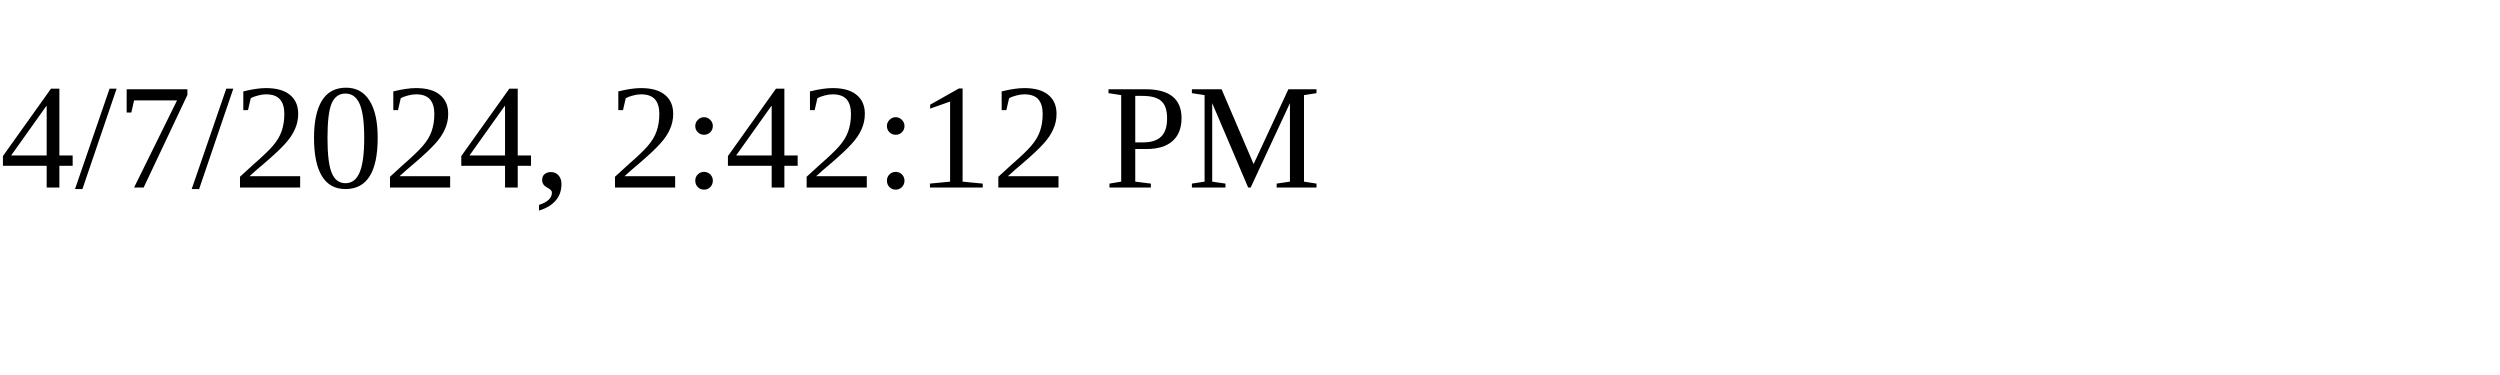
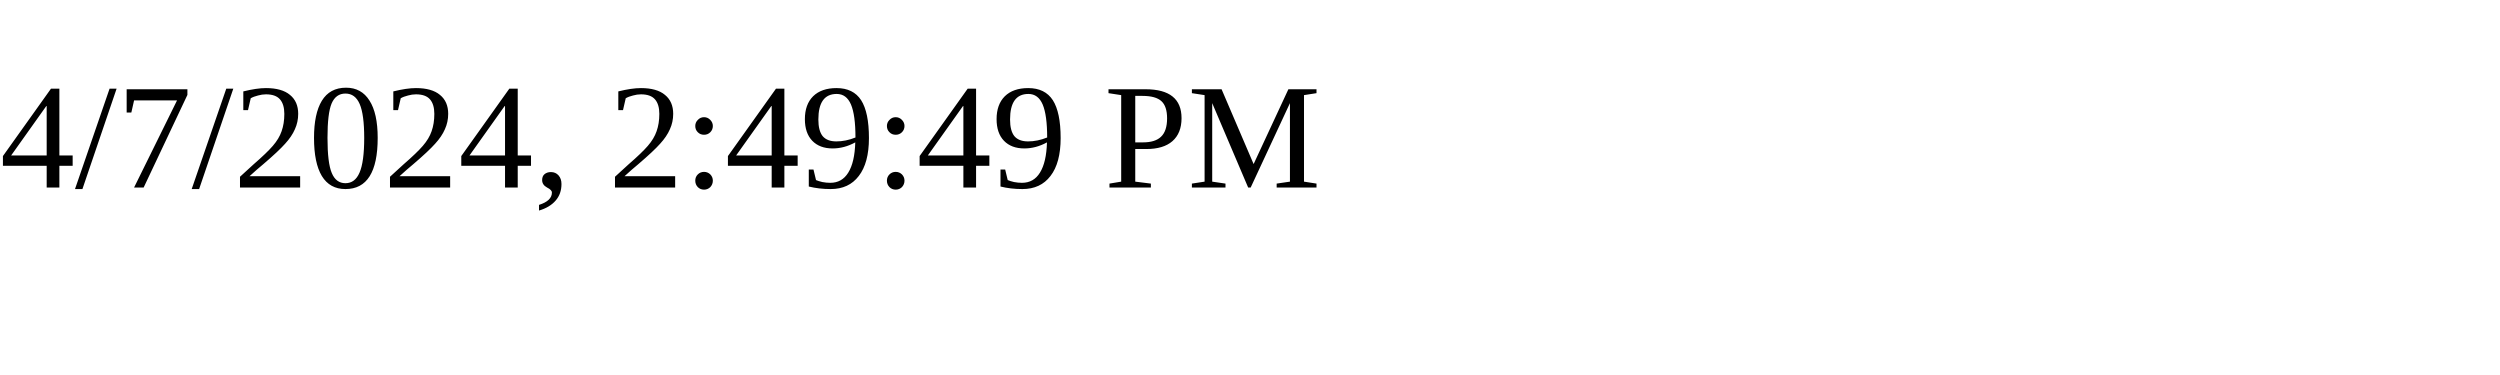
<svg xmlns="http://www.w3.org/2000/svg" height="30" width="200">
-   <text x="0" y="15">4/7/2024, 2:42:12 PM</text>
+   <text x="0" y="15">4/7/2024, 2:49:49 PM</text>
</svg>
